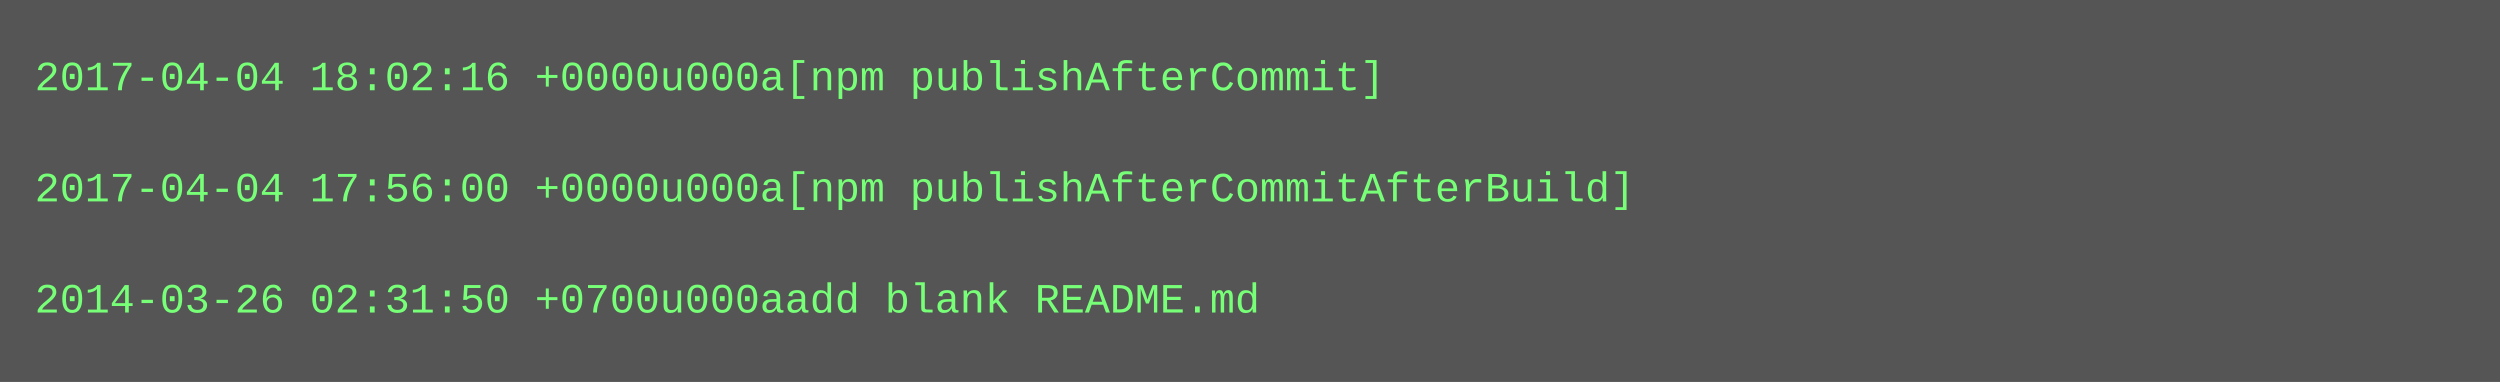
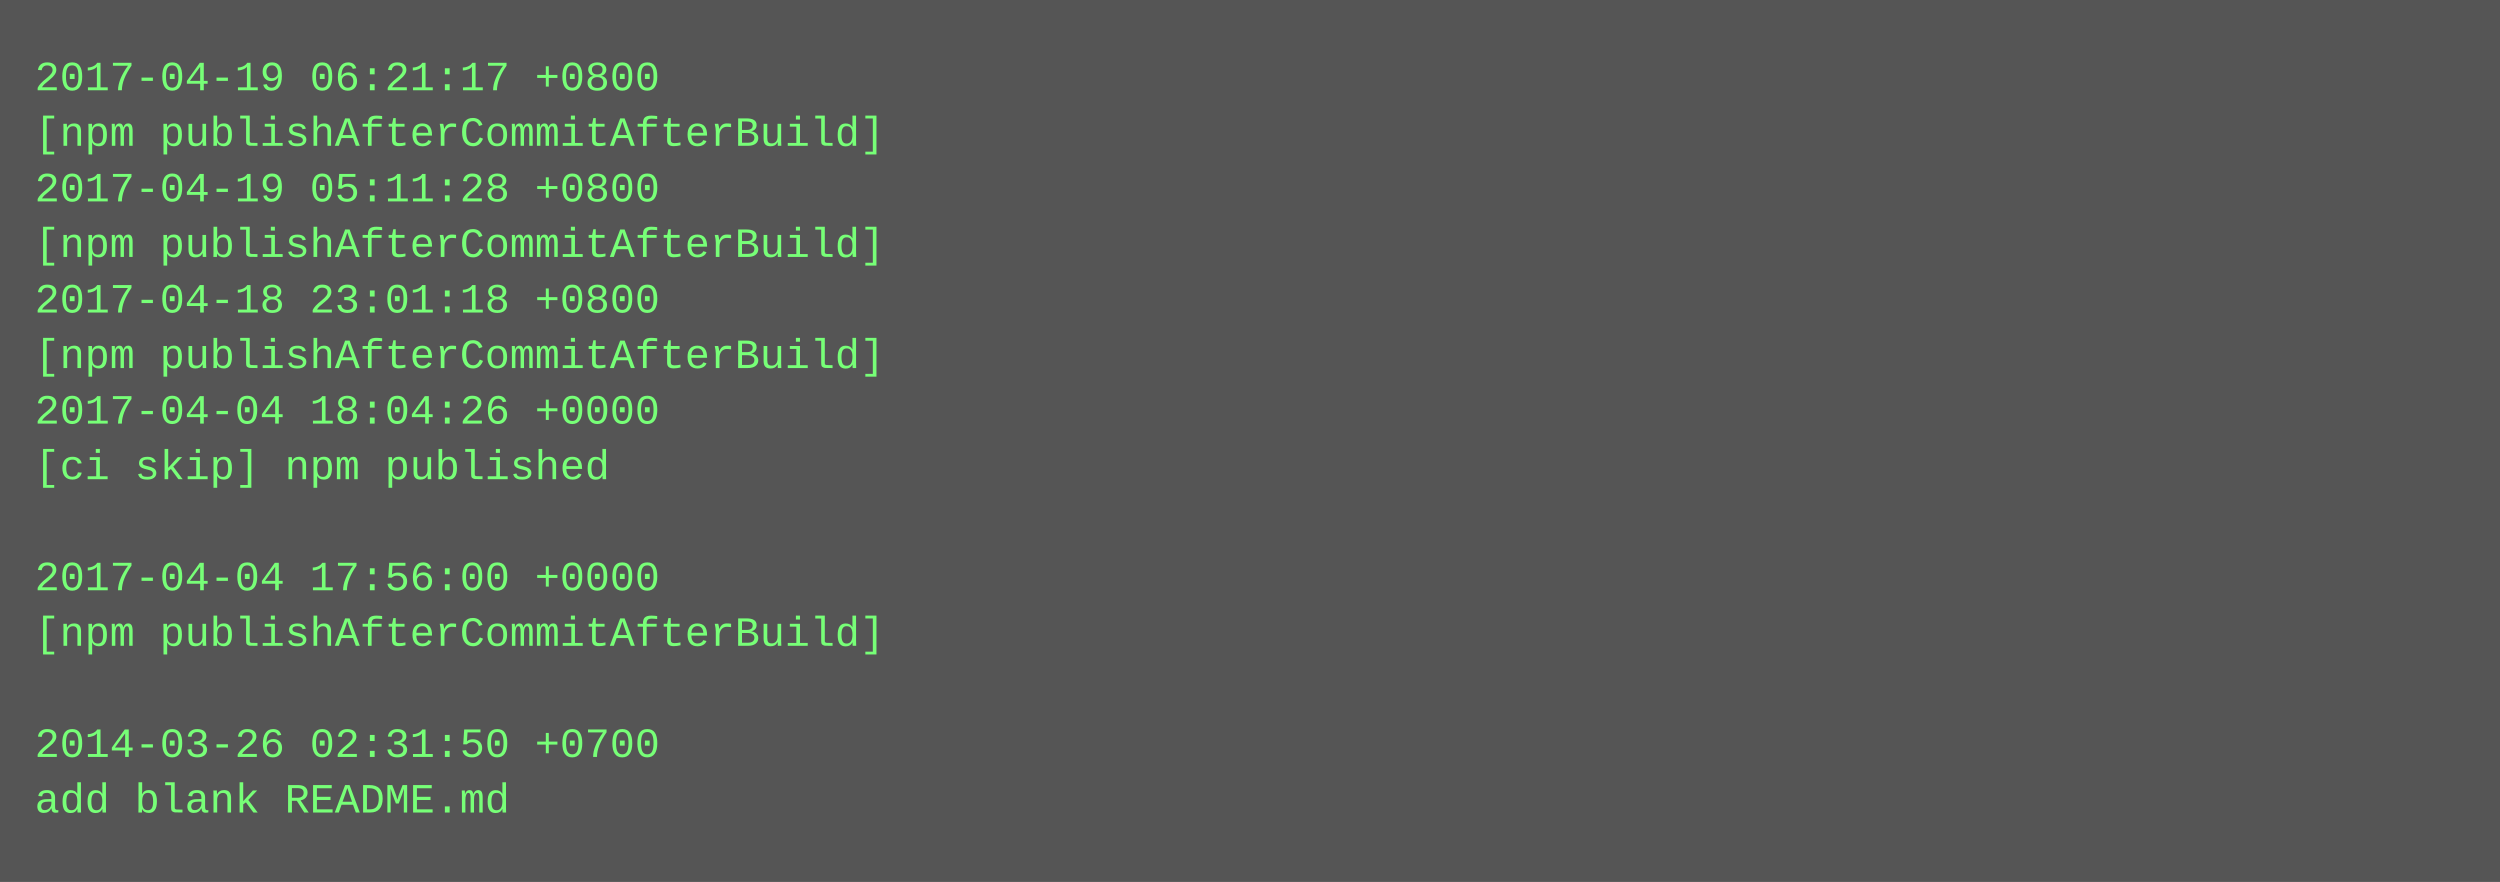
- <svg xmlns="http://www.w3.org/2000/svg" height="110" width="720">
-   <rect height="110" fill="#555" width="720" />
+ <svg xmlns="http://www.w3.org/2000/svg" height="254" width="720">
+   <rect height="254" fill="#555" width="720" />
  <text fill="#7f7" font-family="Courier New" font-size="12" xml:space="preserve">
-     <tspan x="10" y="26">2017-04-04 18:02:16 +0000u000a[npm publishAfterCommit]</tspan>
-     <tspan x="10" y="42" />
-     <tspan x="10" y="58">2017-04-04 17:56:00 +0000u000a[npm publishAfterCommitAfterBuild]</tspan>
-     <tspan x="10" y="74" />
-     <tspan x="10" y="90">2014-03-26 02:31:50 +0700u000aadd blank README.md</tspan>
+     <tspan x="10" y="26">2017-04-19 06:21:17 +0800</tspan>
+     <tspan x="10" y="42">[npm publishAfterCommitAfterBuild]</tspan>
+     <tspan x="10" y="58">2017-04-19 05:11:28 +0800</tspan>
+     <tspan x="10" y="74">[npm publishAfterCommitAfterBuild]</tspan>
+     <tspan x="10" y="90">2017-04-18 23:01:18 +0800</tspan>
+     <tspan x="10" y="106">[npm publishAfterCommitAfterBuild]</tspan>
+     <tspan x="10" y="122">2017-04-04 18:04:26 +0000</tspan>
+     <tspan x="10" y="138">[ci skip] npm published</tspan>
+     <tspan x="10" y="154" />
+     <tspan x="10" y="170">2017-04-04 17:56:00 +0000</tspan>
+     <tspan x="10" y="186">[npm publishAfterCommitAfterBuild]</tspan>
+     <tspan x="10" y="202" />
+     <tspan x="10" y="218">2014-03-26 02:31:50 +0700</tspan>
+     <tspan x="10" y="234">add blank README.md</tspan>
  </text>
</svg>
